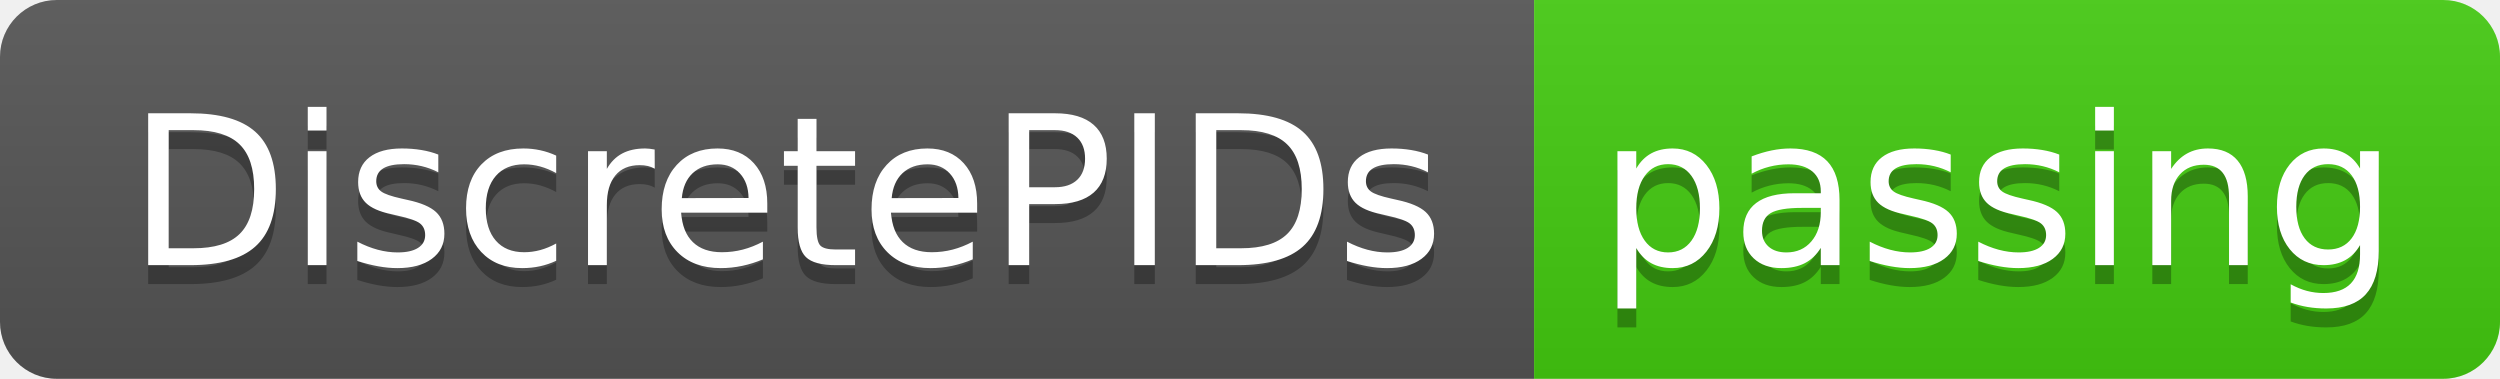
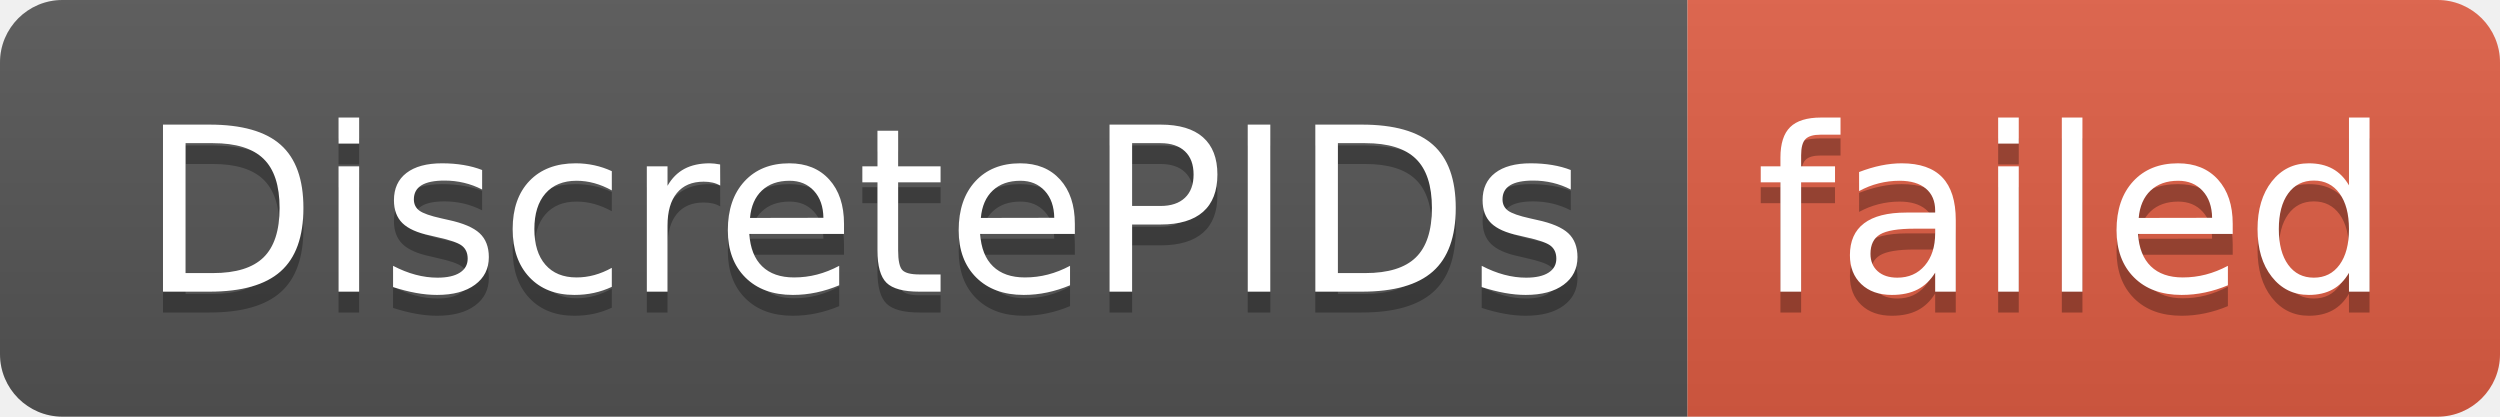
- <svg xmlns="http://www.w3.org/2000/svg" width="132" height="20" role="img" aria-label="DiscretePIDs: passing">
+ <svg xmlns="http://www.w3.org/2000/svg" width="120" height="20" role="img" aria-label="DiscretePIDs: failed">
  <linearGradient id="s" x2="0" y2="100%">
    <stop offset="0" stop-color="#bbb" stop-opacity=".1" />
    <stop offset="1" stop-opacity=".1" />
  </linearGradient>
  <clipPath id="r">
-     <rect width="132" height="20" rx="3" fill="#fff" />
+     <rect width="120" height="20" rx="3" fill="#fff" />
  </clipPath>
  <g clip-path="url(#r)">
    <rect width="81" height="20" fill="#555" />
-     <rect x="81" width="51" height="20" fill="#4c1" />
-     <rect width="132" height="20" fill="url(#s)" />
+     <rect x="81" width="39" height="20" fill="#e05d44" />
+     <rect width="120" height="20" fill="url(#s)" />
  </g>
  <g fill="#fff" text-anchor="middle" font-family="Verdana,Geneva,DejaVu Sans,sans-serif" text-rendering="geometricPrecision" font-size="110">
    <text aria-hidden="true" x="415" y="150" fill="#010101" fill-opacity=".3" transform="scale(.1)" textLength="710">DiscretePIDs</text>
    <text x="415" y="140" transform="scale(.1)" fill="#fff" textLength="710">DiscretePIDs</text>
-     <text aria-hidden="true" x="1055" y="150" fill="#010101" fill-opacity=".3" transform="scale(.1)" textLength="410">passing</text>
-     <text x="1055" y="140" transform="scale(.1)" fill="#fff" textLength="410">passing</text>
+     <text aria-hidden="true" x="995" y="150" fill="#010101" fill-opacity=".3" transform="scale(.1)" textLength="290">failed</text>
+     <text x="995" y="140" transform="scale(.1)" fill="#fff" textLength="290">failed</text>
  </g>
</svg>
